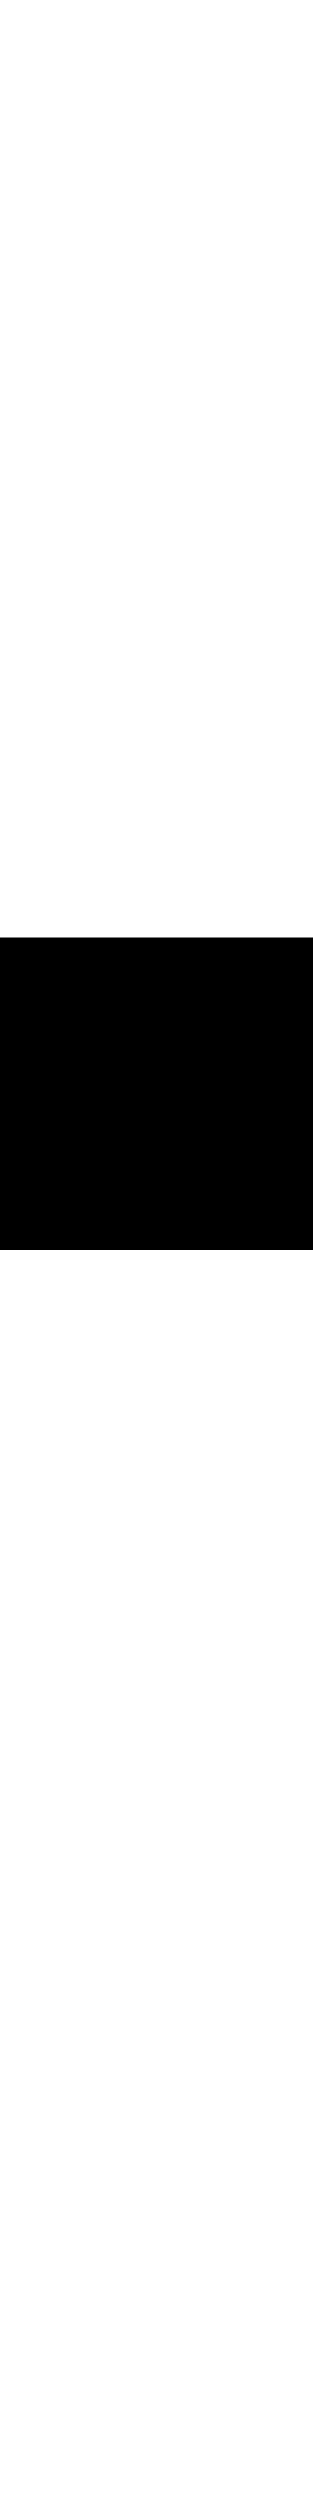
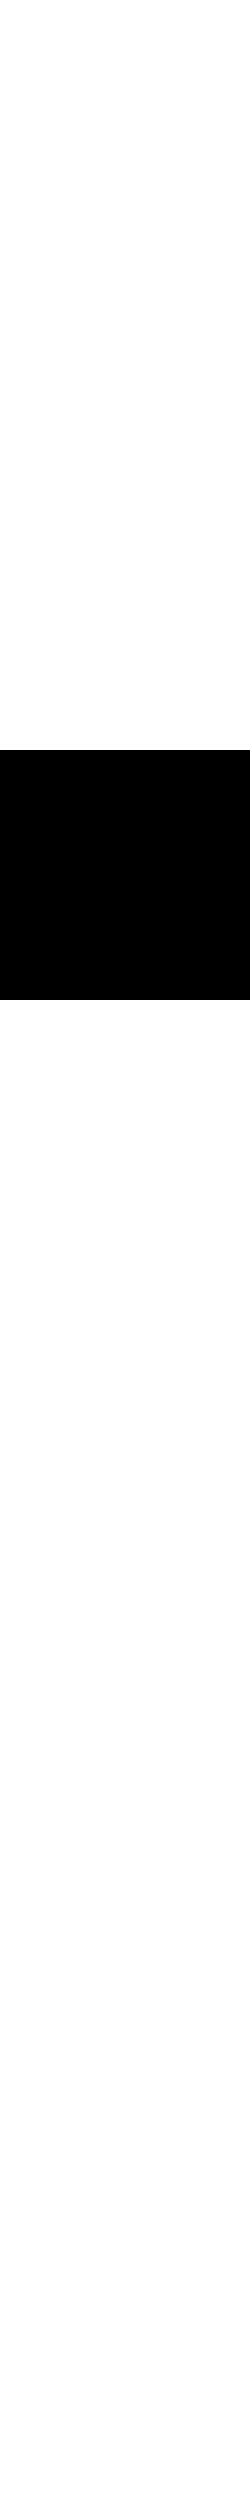
- <svg xmlns="http://www.w3.org/2000/svg" width="128" height="1024" viewBox="0 0 128 1024">
+ <svg xmlns="http://www.w3.org/2000/svg" width="100" height="1000" viewBox="0 0 100 1000">
  <defs>
</defs>
-   <rect x="0" y="384" width="132" height="128" fill="#000000" />
+   <rect x="0" y="300" width="104" height="100" fill="#000000" />
</svg>
